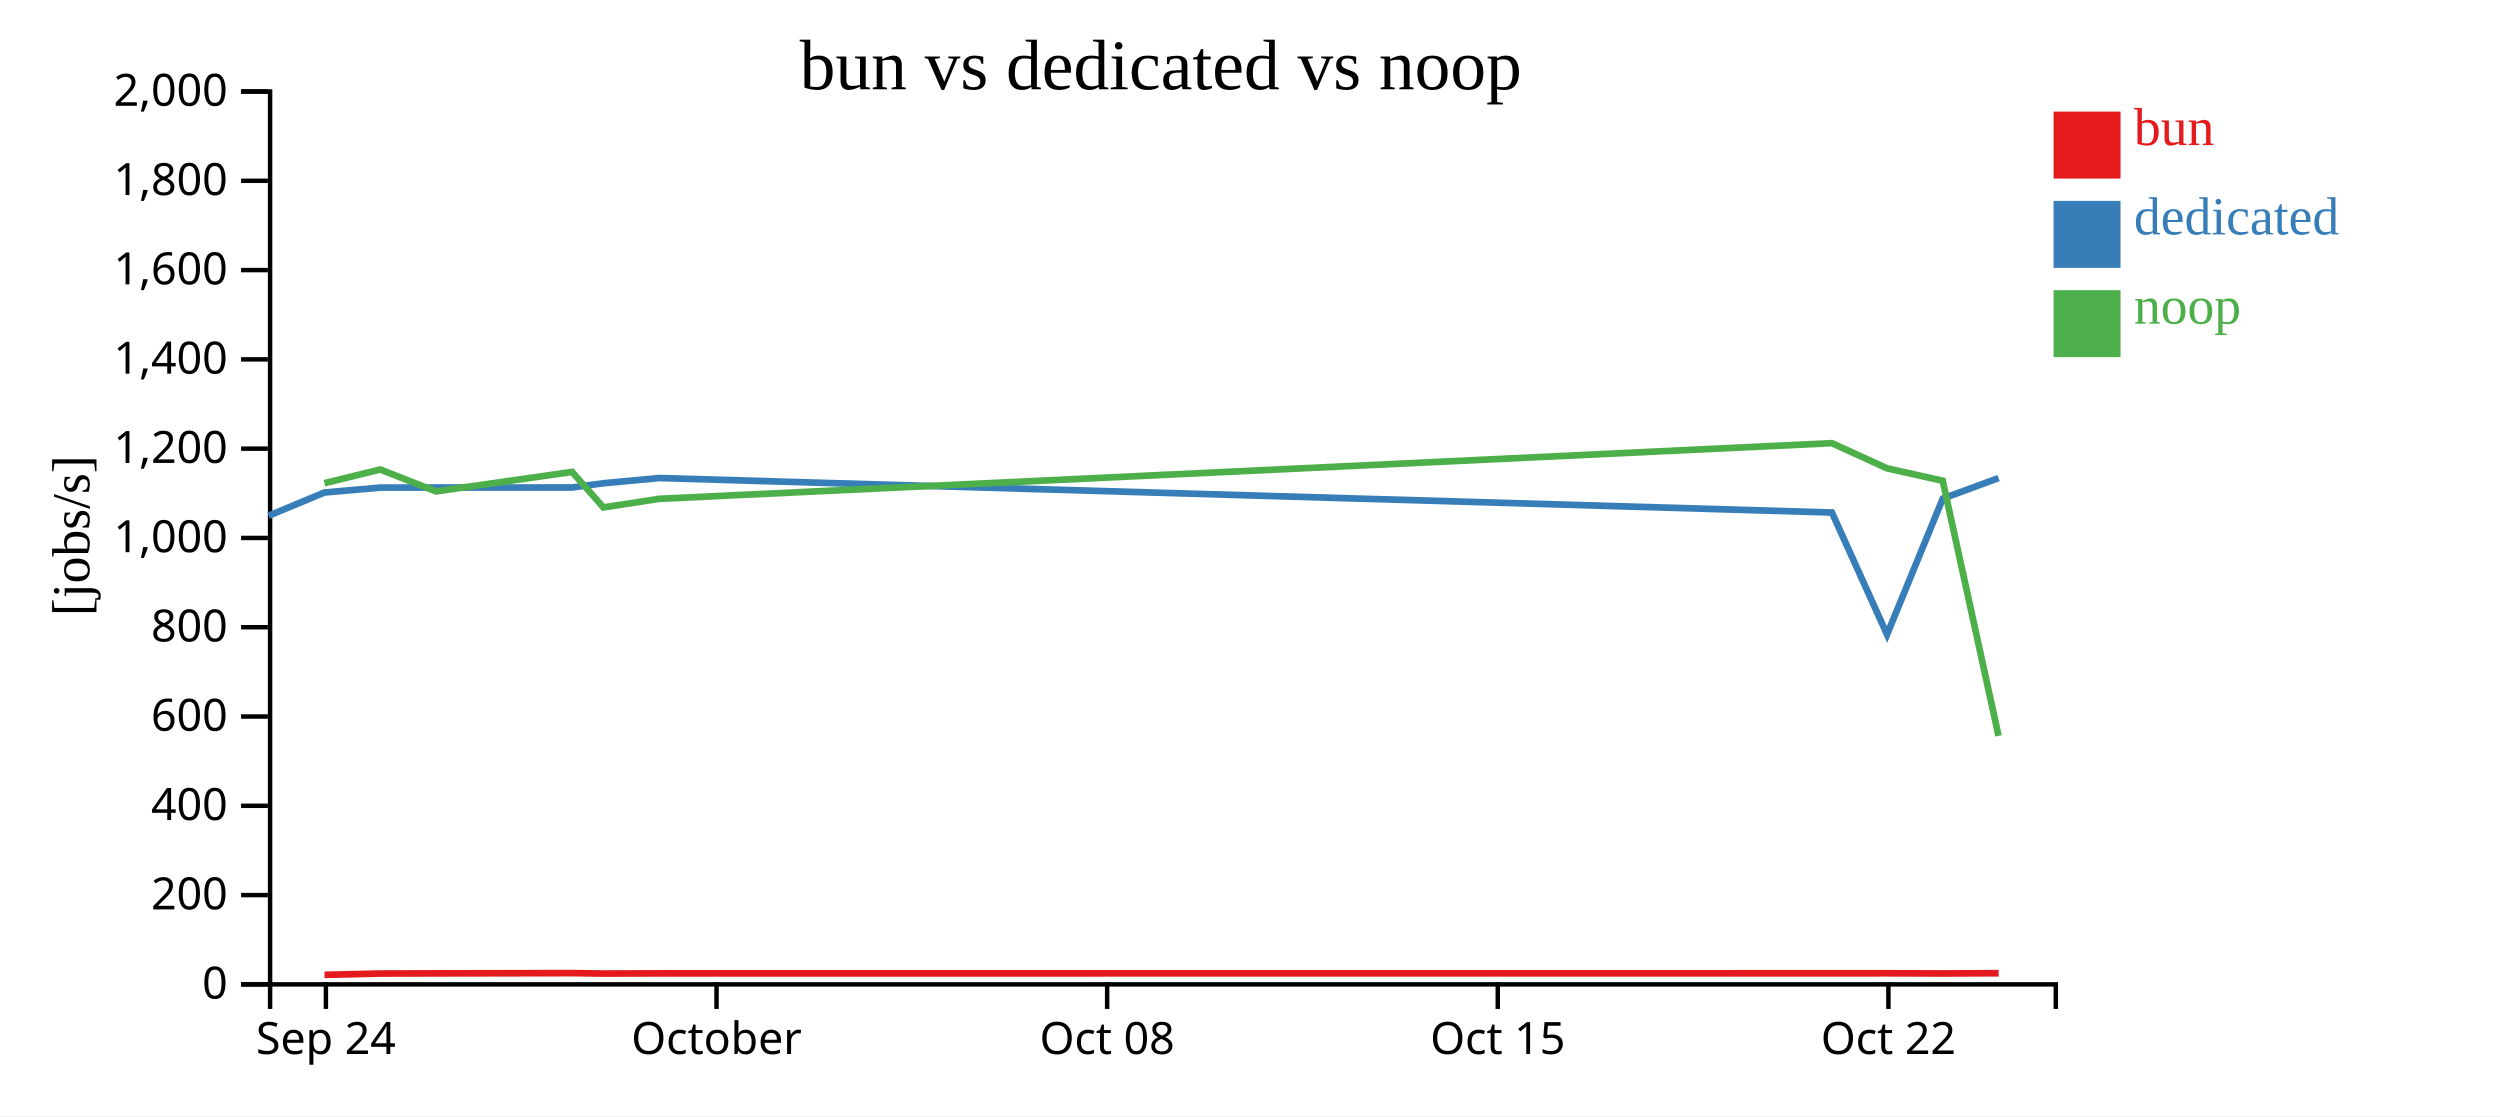
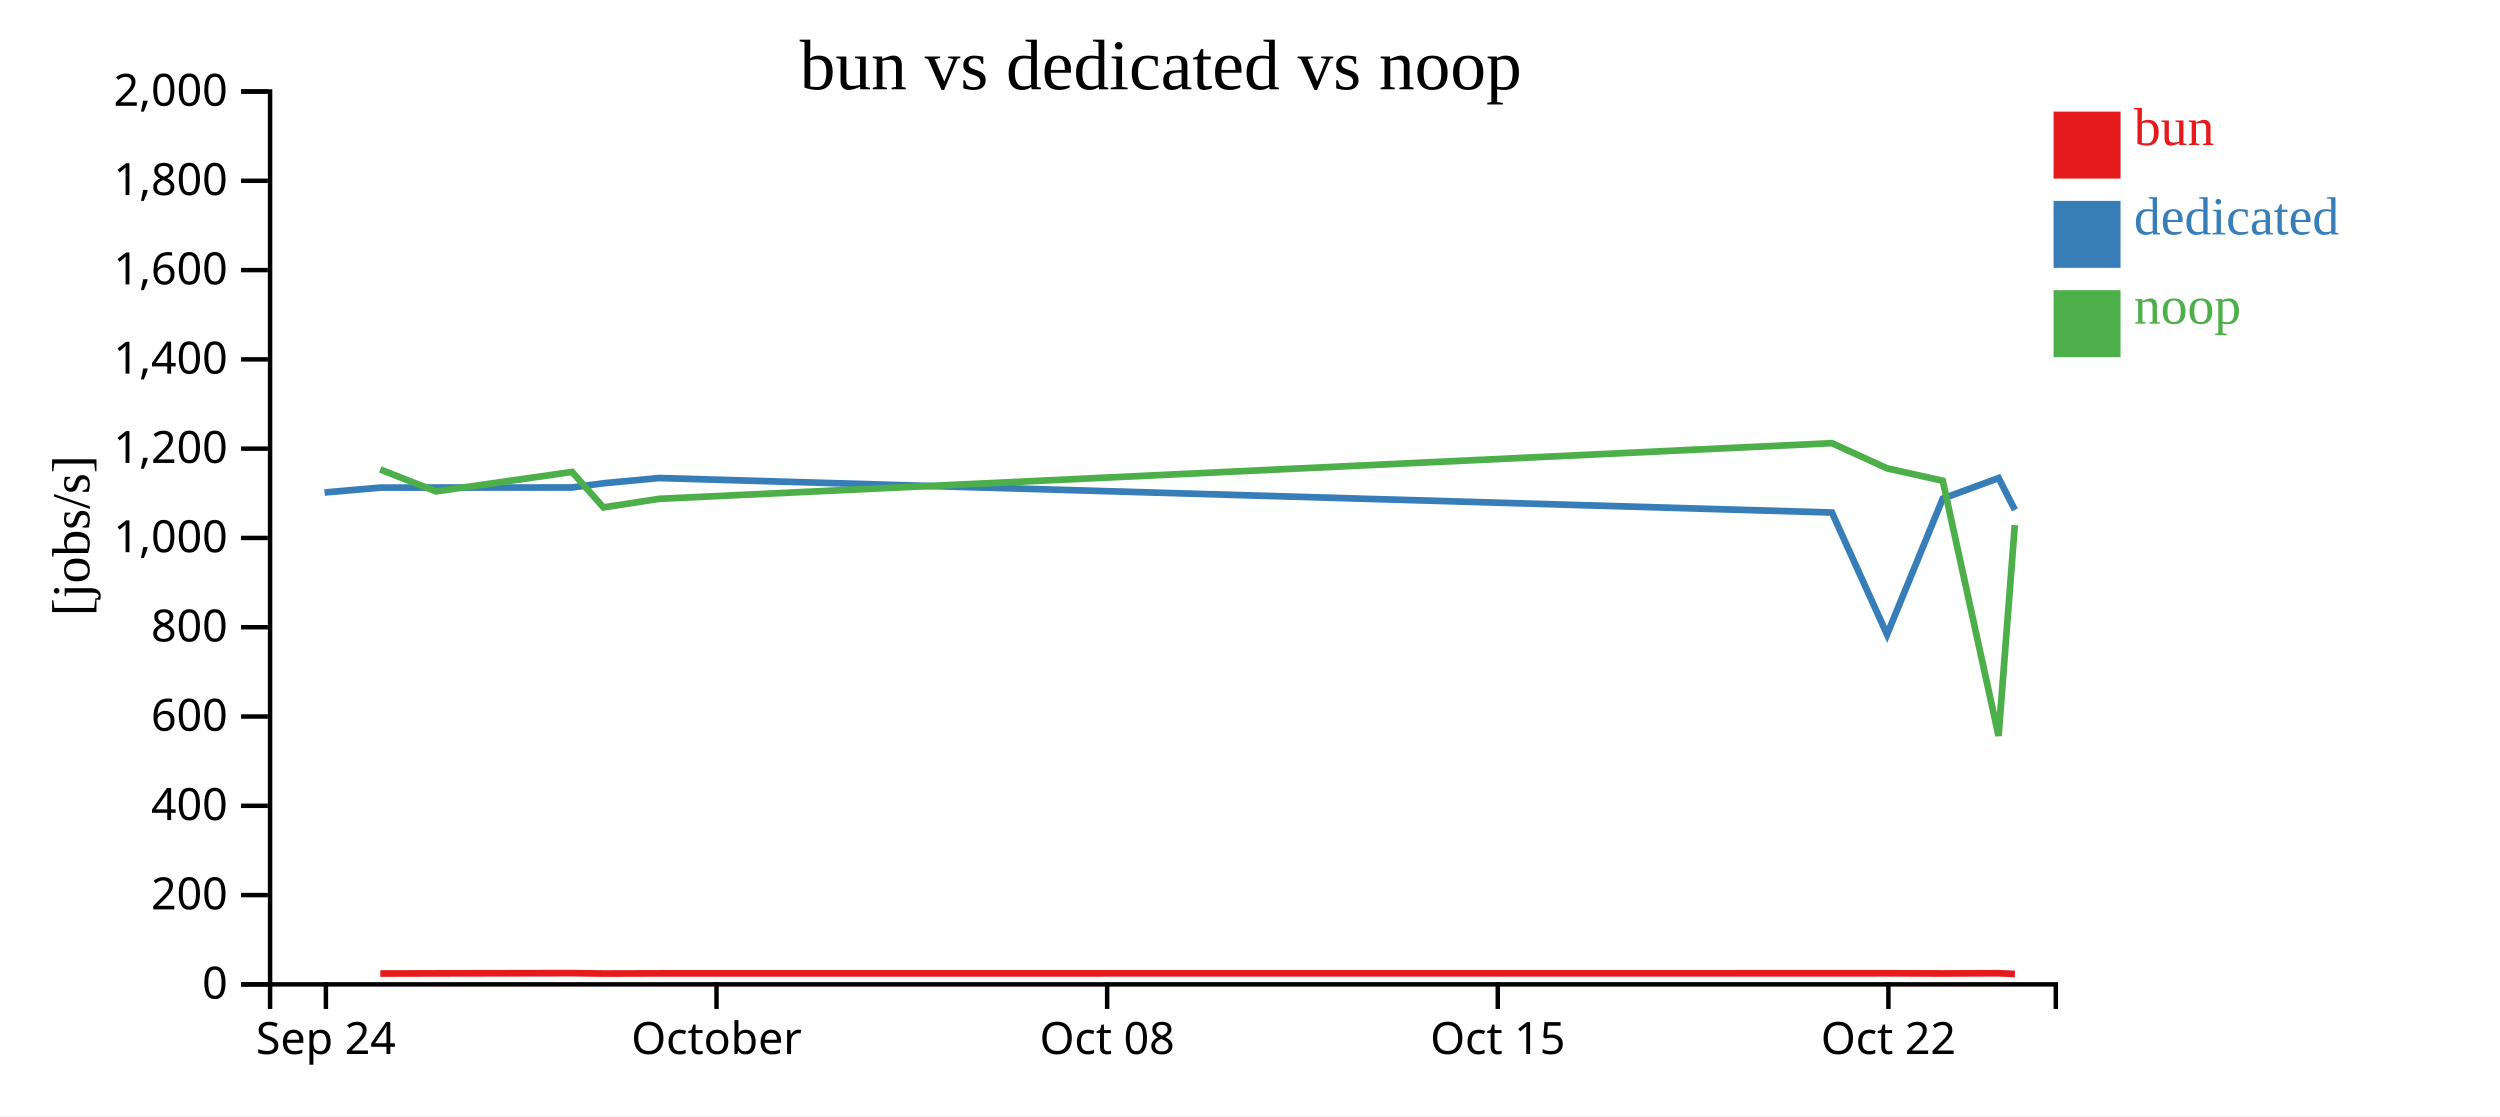
<svg xmlns="http://www.w3.org/2000/svg" width="560" height="250">
  <rect width="100%" height="100%" fill="white" />
  <g transform="translate(60,20)">
    <g transform="translate(0,200)" fill="none" font-size="10" font-family="sans-serif" text-anchor="middle">
      <path class="domain" stroke="currentColor" d="M0.5,6V0.5H400.5V6" />
      <g class="tick" opacity="1" transform="translate(13,0)">
        <line stroke="currentColor" y2="6" />
        <text fill="currentColor" y="9" dy="0.71em">Sep 24</text>
      </g>
      <g class="tick" opacity="1" transform="translate(100.5,0)">
        <line stroke="currentColor" y2="6" />
        <text fill="currentColor" y="9" dy="0.71em">October</text>
      </g>
      <g class="tick" opacity="1" transform="translate(188,0)">
        <line stroke="currentColor" y2="6" />
        <text fill="currentColor" y="9" dy="0.71em">Oct 08</text>
      </g>
      <g class="tick" opacity="1" transform="translate(275.5,0)">
        <line stroke="currentColor" y2="6" />
        <text fill="currentColor" y="9" dy="0.71em">Oct 15</text>
      </g>
      <g class="tick" opacity="1" transform="translate(363,0)">
        <line stroke="currentColor" y2="6" />
        <text fill="currentColor" y="9" dy="0.71em">Oct 22</text>
      </g>
    </g>
    <g fill="none" font-size="10" font-family="sans-serif" text-anchor="end">
      <path class="domain" stroke="currentColor" d="M-6,200.5H0.5V0.5H-6" />
      <g class="tick" opacity="1" transform="translate(0,200.5)">
        <line stroke="currentColor" x2="-6" />
        <text fill="currentColor" x="-9" dy="0.32em">0</text>
      </g>
      <g class="tick" opacity="1" transform="translate(0,180.5)">
        <line stroke="currentColor" x2="-6" />
        <text fill="currentColor" x="-9" dy="0.32em">200</text>
      </g>
      <g class="tick" opacity="1" transform="translate(0,160.5)">
        <line stroke="currentColor" x2="-6" />
        <text fill="currentColor" x="-9" dy="0.32em">400</text>
      </g>
      <g class="tick" opacity="1" transform="translate(0,140.5)">
        <line stroke="currentColor" x2="-6" />
        <text fill="currentColor" x="-9" dy="0.32em">600</text>
      </g>
      <g class="tick" opacity="1" transform="translate(0,120.5)">
        <line stroke="currentColor" x2="-6" />
        <text fill="currentColor" x="-9" dy="0.32em">800</text>
      </g>
      <g class="tick" opacity="1" transform="translate(0,100.5)">
        <line stroke="currentColor" x2="-6" />
        <text fill="currentColor" x="-9" dy="0.32em">1,000</text>
      </g>
      <g class="tick" opacity="1" transform="translate(0,80.5)">
        <line stroke="currentColor" x2="-6" />
        <text fill="currentColor" x="-9" dy="0.32em">1,200</text>
      </g>
      <g class="tick" opacity="1" transform="translate(0,60.5)">
        <line stroke="currentColor" x2="-6" />
        <text fill="currentColor" x="-9" dy="0.32em">1,400</text>
      </g>
      <g class="tick" opacity="1" transform="translate(0,40.5)">
        <line stroke="currentColor" x2="-6" />
        <text fill="currentColor" x="-9" dy="0.32em">1,600</text>
      </g>
      <g class="tick" opacity="1" transform="translate(0,20.5)">
        <line stroke="currentColor" x2="-6" />
        <text fill="currentColor" x="-9" dy="0.32em">1,800</text>
      </g>
      <g class="tick" opacity="1" transform="translate(0,0.5)">
        <line stroke="currentColor" x2="-6" />
        <text fill="currentColor" x="-9" dy="0.32em">2,000</text>
      </g>
    </g>
    <text text-anchor="middle" style="font-size: 12px" transform="rotate(-90)" y="-40" x="-100">[jobs/s]</text>
    <text text-anchor="middle" style="font-size: 16px" y="0" x="200">bun vs dedicated vs noop</text>
-     <path class="line" fill="none" stroke="#e41a1c" stroke-width="1.5" d="M12.697,198.363L25.191,198.069L37.68,198.037L68.163,197.979L75.19,198.072L87.683,198.037L350.362,198.021L362.707,198.015L375.192,198.054L387.698,198.001" />
-     <path class="line" fill="none" stroke="#377eb8" stroke-width="1.5" d="M0.18,95.521L12.689,90.315L25.183,89.225L68.155,89.197L75.182,88.247L87.675,87.078L350.354,94.807L362.699,122.133L375.184,91.681L387.69,87.086" />
-     <path class="line" fill="none" stroke="#4daf4a" stroke-width="1.5" d="M12.678,88.231L25.171,85.167L37.67,90.07L68.144,85.71L75.17,93.659L87.663,91.736L350.342,79.266L362.685,84.903L375.171,87.687L387.678,144.833" />
+     <path class="line" fill="none" stroke="#e41a1c" stroke-width="1.5" d="M25.191,198.069L37.68,198.037L68.163,197.979L75.19,198.072L87.683,198.037L350.362,198.021L362.707,198.015L375.192,198.054L387.698,198.001L391.341,198.163" />
+     <path class="line" fill="none" stroke="#377eb8" stroke-width="1.5" d="M12.689,90.315L25.183,89.225L68.155,89.197L75.182,88.247L87.675,87.078L350.354,94.807L362.699,122.133L375.184,91.681L387.69,87.086L391.333,94.217" />
+     <path class="line" fill="none" stroke="#4daf4a" stroke-width="1.5" d="M25.171,85.167L37.67,90.07L68.144,85.71L75.17,93.659L87.663,91.736L350.342,79.266L362.685,84.903L375.171,87.687L387.678,144.833L391.321,97.621" />
    <rect class="dot" x="400" y="5" width="15" height="15" style="fill: #e41a1c;" />
    <rect class="dot" x="400" y="25" width="15" height="15" style="fill: #377eb8;" />
    <rect class="dot" x="400" y="45" width="15" height="15" style="fill: #4daf4a;" />
    <text class="label" x="418" y="12.5" style="fill: #e41a1c; alignment-baseline: middle;" text-anchor="left">bun</text>
    <text class="label" x="418" y="32.5" style="fill: #377eb8; alignment-baseline: middle;" text-anchor="left">dedicated</text>
    <text class="label" x="418" y="52.5" style="fill: #4daf4a; alignment-baseline: middle;" text-anchor="left">noop</text>
  </g>
</svg>
